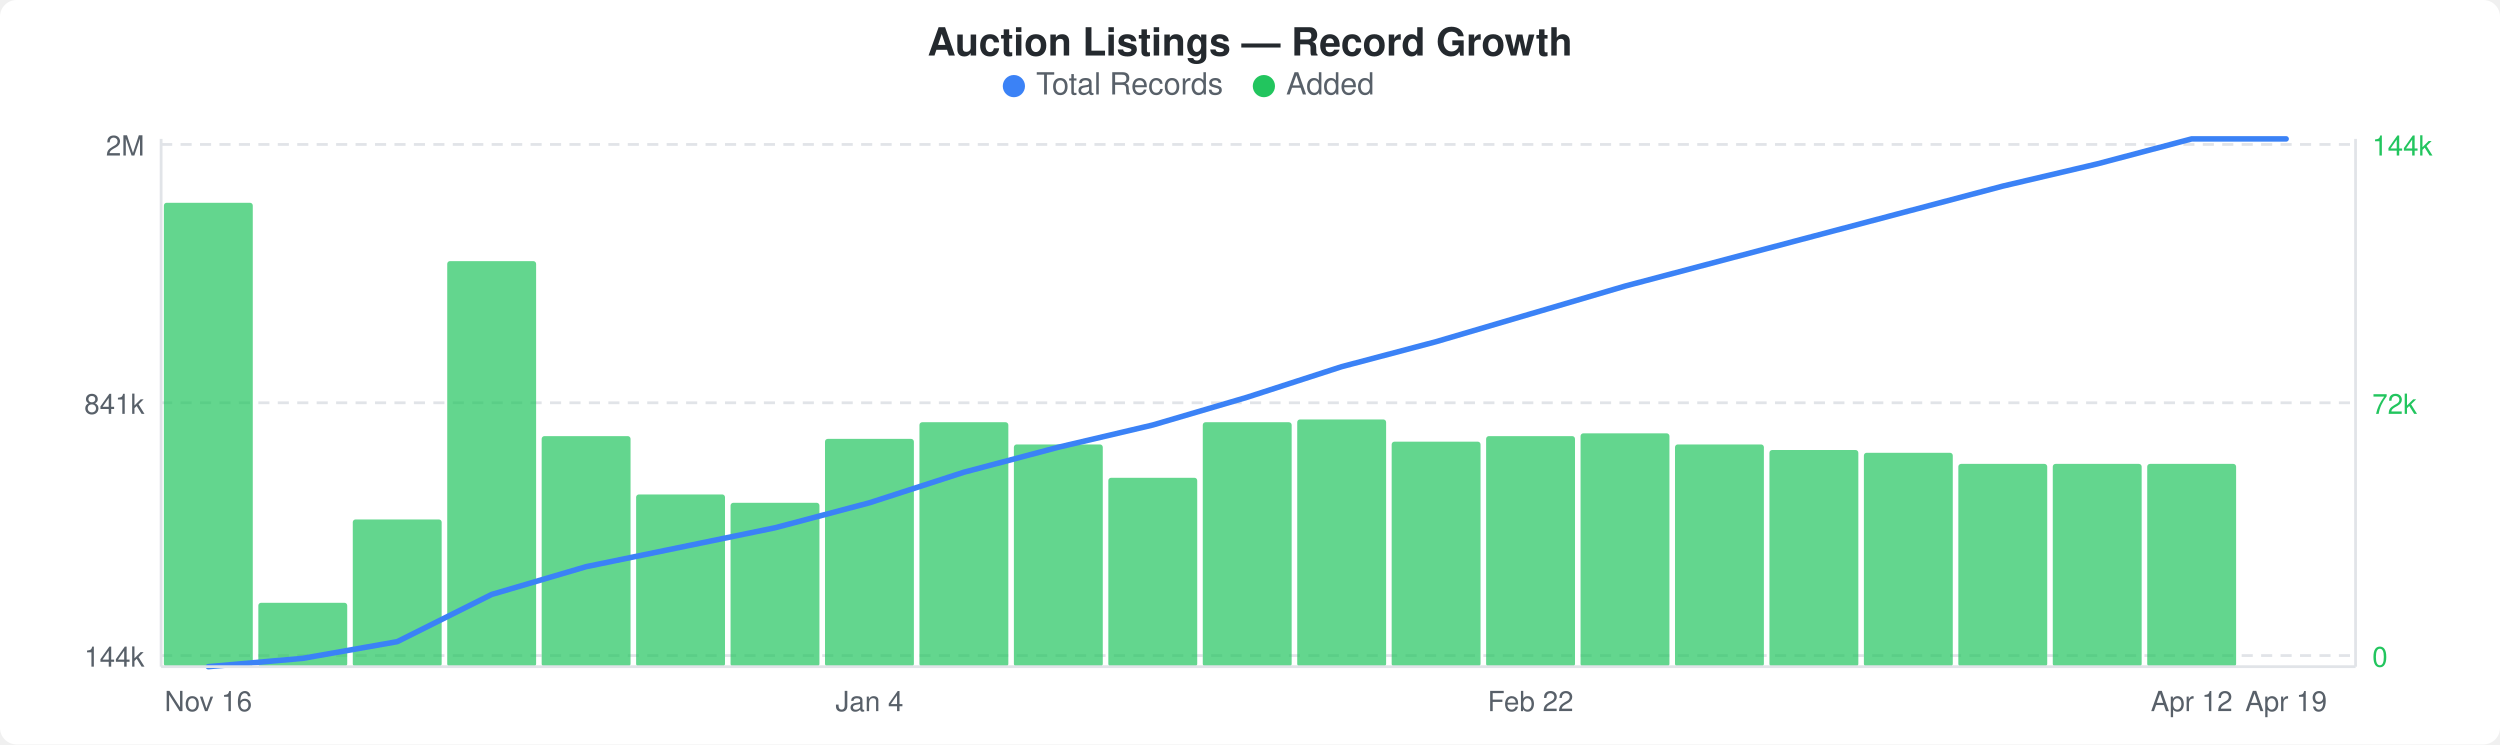
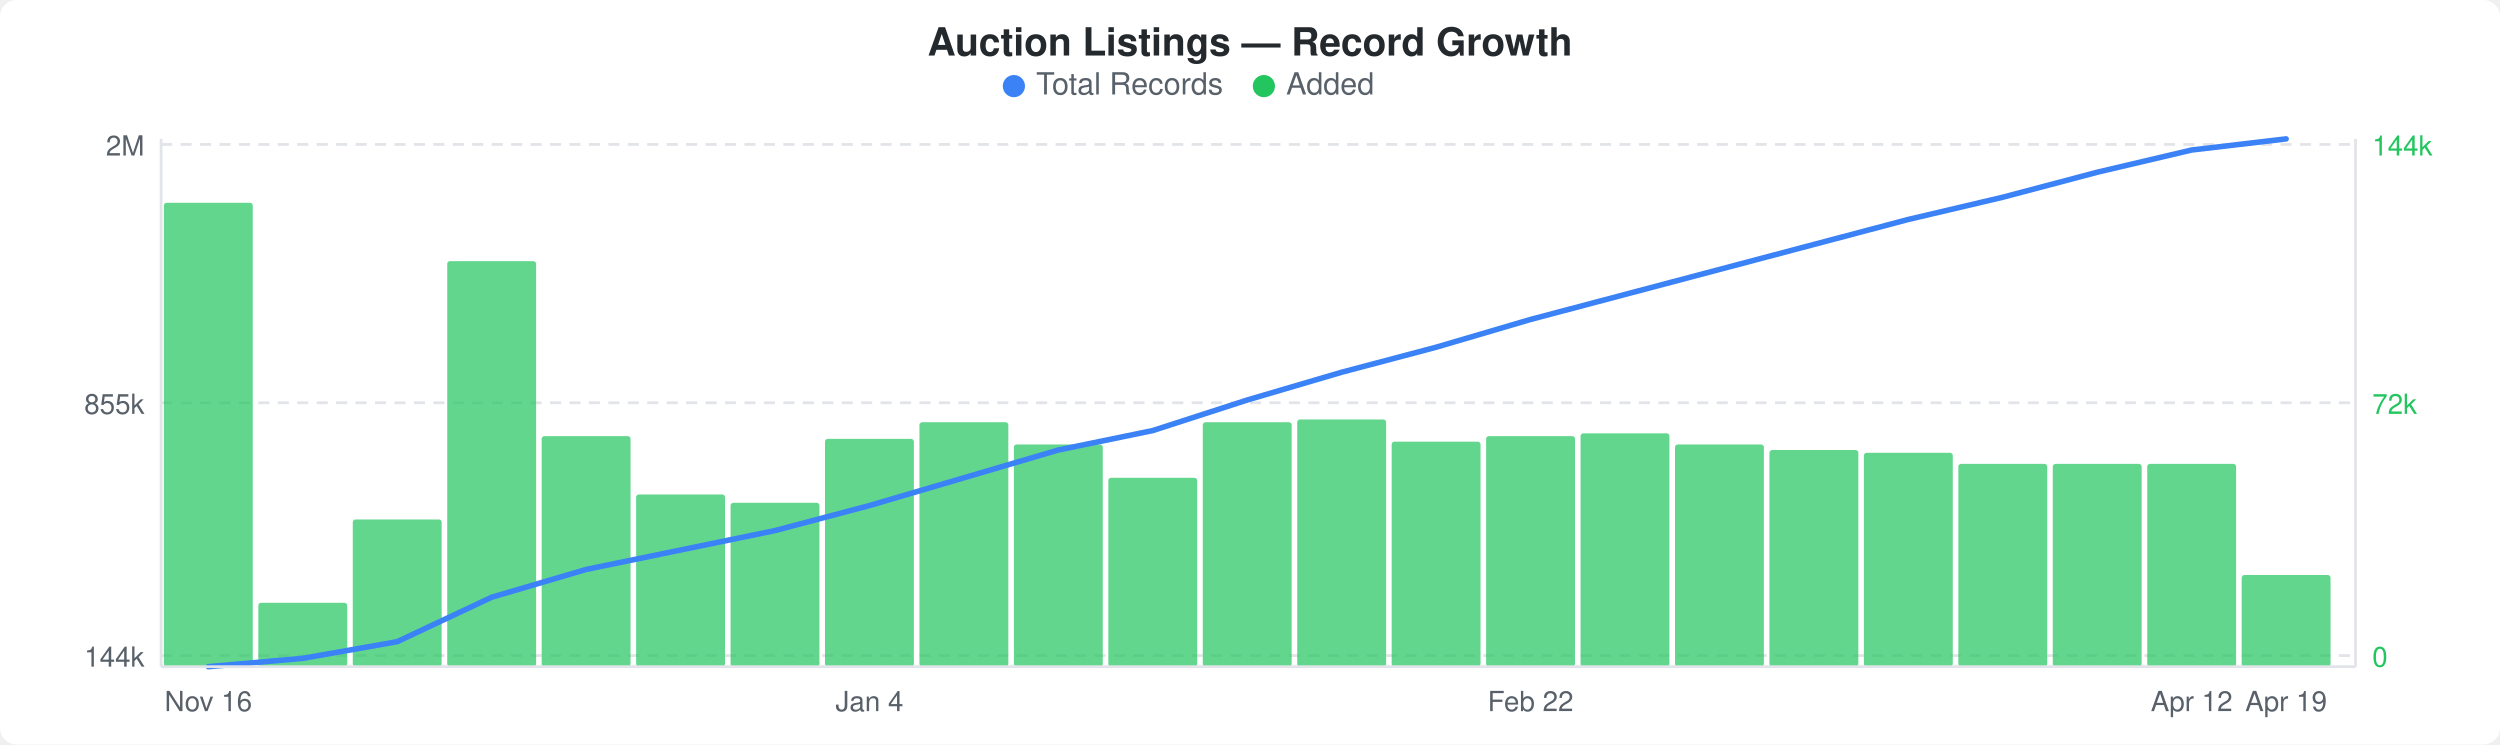
<svg xmlns="http://www.w3.org/2000/svg" width="900" height="268" viewBox="0 0 900 268">
  <rect width="900" height="268" fill="#ffffff" rx="6" ry="6" />
  <text x="450" y="20" text-anchor="middle" font-family="-apple-system, BlinkMacSystemFont, &quot;Segoe UI&quot;, Helvetica, Arial, sans-serif" font-size="14" font-weight="600" fill="#24292e">Auction Listings — Record Growth</text>
  <circle cx="365" cy="31" r="4" fill="#3b82f6" />
  <text x="373" y="34" font-family="-apple-system, BlinkMacSystemFont, &quot;Segoe UI&quot;, Helvetica, Arial, sans-serif" font-size="11" fill="#586069">Total Records</text>
  <circle cx="455" cy="31" r="4" fill="#22c55e" />
  <text x="463" y="34" font-family="-apple-system, BlinkMacSystemFont, &quot;Segoe UI&quot;, Helvetica, Arial, sans-serif" font-size="11" fill="#586069">Added</text>
  <line x1="58" y1="52" x2="848" y2="52" stroke="#e1e4e8" stroke-width="1" stroke-dasharray="4,3" />
  <line x1="58" y1="145" x2="848" y2="145" stroke="#e1e4e8" stroke-width="1" stroke-dasharray="4,3" />
  <line x1="58" y1="236" x2="848" y2="236" stroke="#e1e4e8" stroke-width="1" stroke-dasharray="4,3" />
  <rect x="59" y="73" width="32" height="167" rx="1" fill="#22c55eb3" />
  <rect x="93" y="217" width="32" height="23" rx="1" fill="#22c55eb3" />
  <rect x="127" y="187" width="32" height="53" rx="1" fill="#22c55eb3" />
  <rect x="161" y="94" width="32" height="146" rx="1" fill="#22c55eb3" />
  <rect x="195" y="157" width="32" height="83" rx="1" fill="#22c55eb3" />
  <rect x="229" y="178" width="32" height="62" rx="1" fill="#22c55eb3" />
  <rect x="263" y="181" width="32" height="59" rx="1" fill="#22c55eb3" />
  <rect x="297" y="158" width="32" height="82" rx="1" fill="#22c55eb3" />
  <rect x="331" y="152" width="32" height="88" rx="1" fill="#22c55eb3" />
  <rect x="365" y="160" width="32" height="80" rx="1" fill="#22c55eb3" />
  <rect x="399" y="172" width="32" height="68" rx="1" fill="#22c55eb3" />
  <rect x="433" y="152" width="32" height="88" rx="1" fill="#22c55eb3" />
  <rect x="467" y="151" width="32" height="89" rx="1" fill="#22c55eb3" />
  <rect x="501" y="159" width="32" height="81" rx="1" fill="#22c55eb3" />
  <rect x="535" y="157" width="32" height="83" rx="1" fill="#22c55eb3" />
  <rect x="569" y="156" width="32" height="84" rx="1" fill="#22c55eb3" />
  <rect x="603" y="160" width="32" height="80" rx="1" fill="#22c55eb3" />
  <rect x="637" y="162" width="32" height="78" rx="1" fill="#22c55eb3" />
  <rect x="671" y="163" width="32" height="77" rx="1" fill="#22c55eb3" />
  <rect x="705" y="167" width="32" height="73" rx="1" fill="#22c55eb3" />
  <rect x="739" y="167" width="32" height="73" rx="1" fill="#22c55eb3" />
  <rect x="773" y="167" width="32" height="73" rx="1" fill="#22c55eb3" />
-   <polyline points="75,240 109,237 143,231 177,214 211,204 245,197 279,190 313,181 347,170 381,161 415,153 449,143 483,132 517,123 551,113 585,103 619,94 653,85 687,76 721,67 755,59 789,50 823,50" fill="none" stroke="#3b82f6" stroke-width="2" stroke-linejoin="round" stroke-linecap="round" />
+   <rect x="807" y="207" width="32" height="33" rx="1" fill="#22c55eb3" />
+   <polyline points="75,240 109,237 143,231 177,215 211,205 245,198 279,191 313,182 347,172 381,162 415,155 449,144 483,134 517,125 551,115 585,106 619,97 653,88 687,79 721,71 755,62 789,54 823,50" fill="none" stroke="#3b82f6" stroke-width="2" stroke-linejoin="round" stroke-linecap="round" />
  <text x="52" y="56" text-anchor="end" font-family="-apple-system, BlinkMacSystemFont, &quot;Segoe UI&quot;, Helvetica, Arial, sans-serif" font-size="10" fill="#586069">2M</text>
-   <text x="52" y="149" text-anchor="end" font-family="-apple-system, BlinkMacSystemFont, &quot;Segoe UI&quot;, Helvetica, Arial, sans-serif" font-size="10" fill="#586069">841k</text>
+   <text x="52" y="149" text-anchor="end" font-family="-apple-system, BlinkMacSystemFont, &quot;Segoe UI&quot;, Helvetica, Arial, sans-serif" font-size="10" fill="#586069">855k</text>
  <text x="52" y="240" text-anchor="end" font-family="-apple-system, BlinkMacSystemFont, &quot;Segoe UI&quot;, Helvetica, Arial, sans-serif" font-size="10" fill="#586069">144k</text>
  <text x="854" y="56" text-anchor="start" font-family="-apple-system, BlinkMacSystemFont, &quot;Segoe UI&quot;, Helvetica, Arial, sans-serif" font-size="10" fill="#22c55e">144k</text>
  <text x="854" y="149" text-anchor="start" font-family="-apple-system, BlinkMacSystemFont, &quot;Segoe UI&quot;, Helvetica, Arial, sans-serif" font-size="10" fill="#22c55e">72k</text>
  <text x="854" y="240" text-anchor="start" font-family="-apple-system, BlinkMacSystemFont, &quot;Segoe UI&quot;, Helvetica, Arial, sans-serif" font-size="10" fill="#22c55e">0</text>
  <line x1="58" y1="50" x2="58" y2="240" stroke="#e1e4e8" stroke-width="1" />
  <line x1="58" y1="240" x2="848" y2="240" stroke="#e1e4e8" stroke-width="1" />
  <line x1="848" y1="50" x2="848" y2="240" stroke="#e1e4e8" stroke-width="1" />
  <text x="75" y="256" text-anchor="middle" font-family="-apple-system, BlinkMacSystemFont, &quot;Segoe UI&quot;, Helvetica, Arial, sans-serif" font-size="10" fill="#586069">Nov 16</text>
  <text x="313" y="256" text-anchor="middle" font-family="-apple-system, BlinkMacSystemFont, &quot;Segoe UI&quot;, Helvetica, Arial, sans-serif" font-size="10" fill="#586069">Jan 4</text>
  <text x="551" y="256" text-anchor="middle" font-family="-apple-system, BlinkMacSystemFont, &quot;Segoe UI&quot;, Helvetica, Arial, sans-serif" font-size="10" fill="#586069">Feb 22</text>
  <text x="789" y="256" text-anchor="middle" font-family="-apple-system, BlinkMacSystemFont, &quot;Segoe UI&quot;, Helvetica, Arial, sans-serif" font-size="10" fill="#586069">Apr 12</text>
  <text x="823" y="256" text-anchor="middle" font-family="-apple-system, BlinkMacSystemFont, &quot;Segoe UI&quot;, Helvetica, Arial, sans-serif" font-size="10" fill="#586069">Apr 19</text>
</svg>
